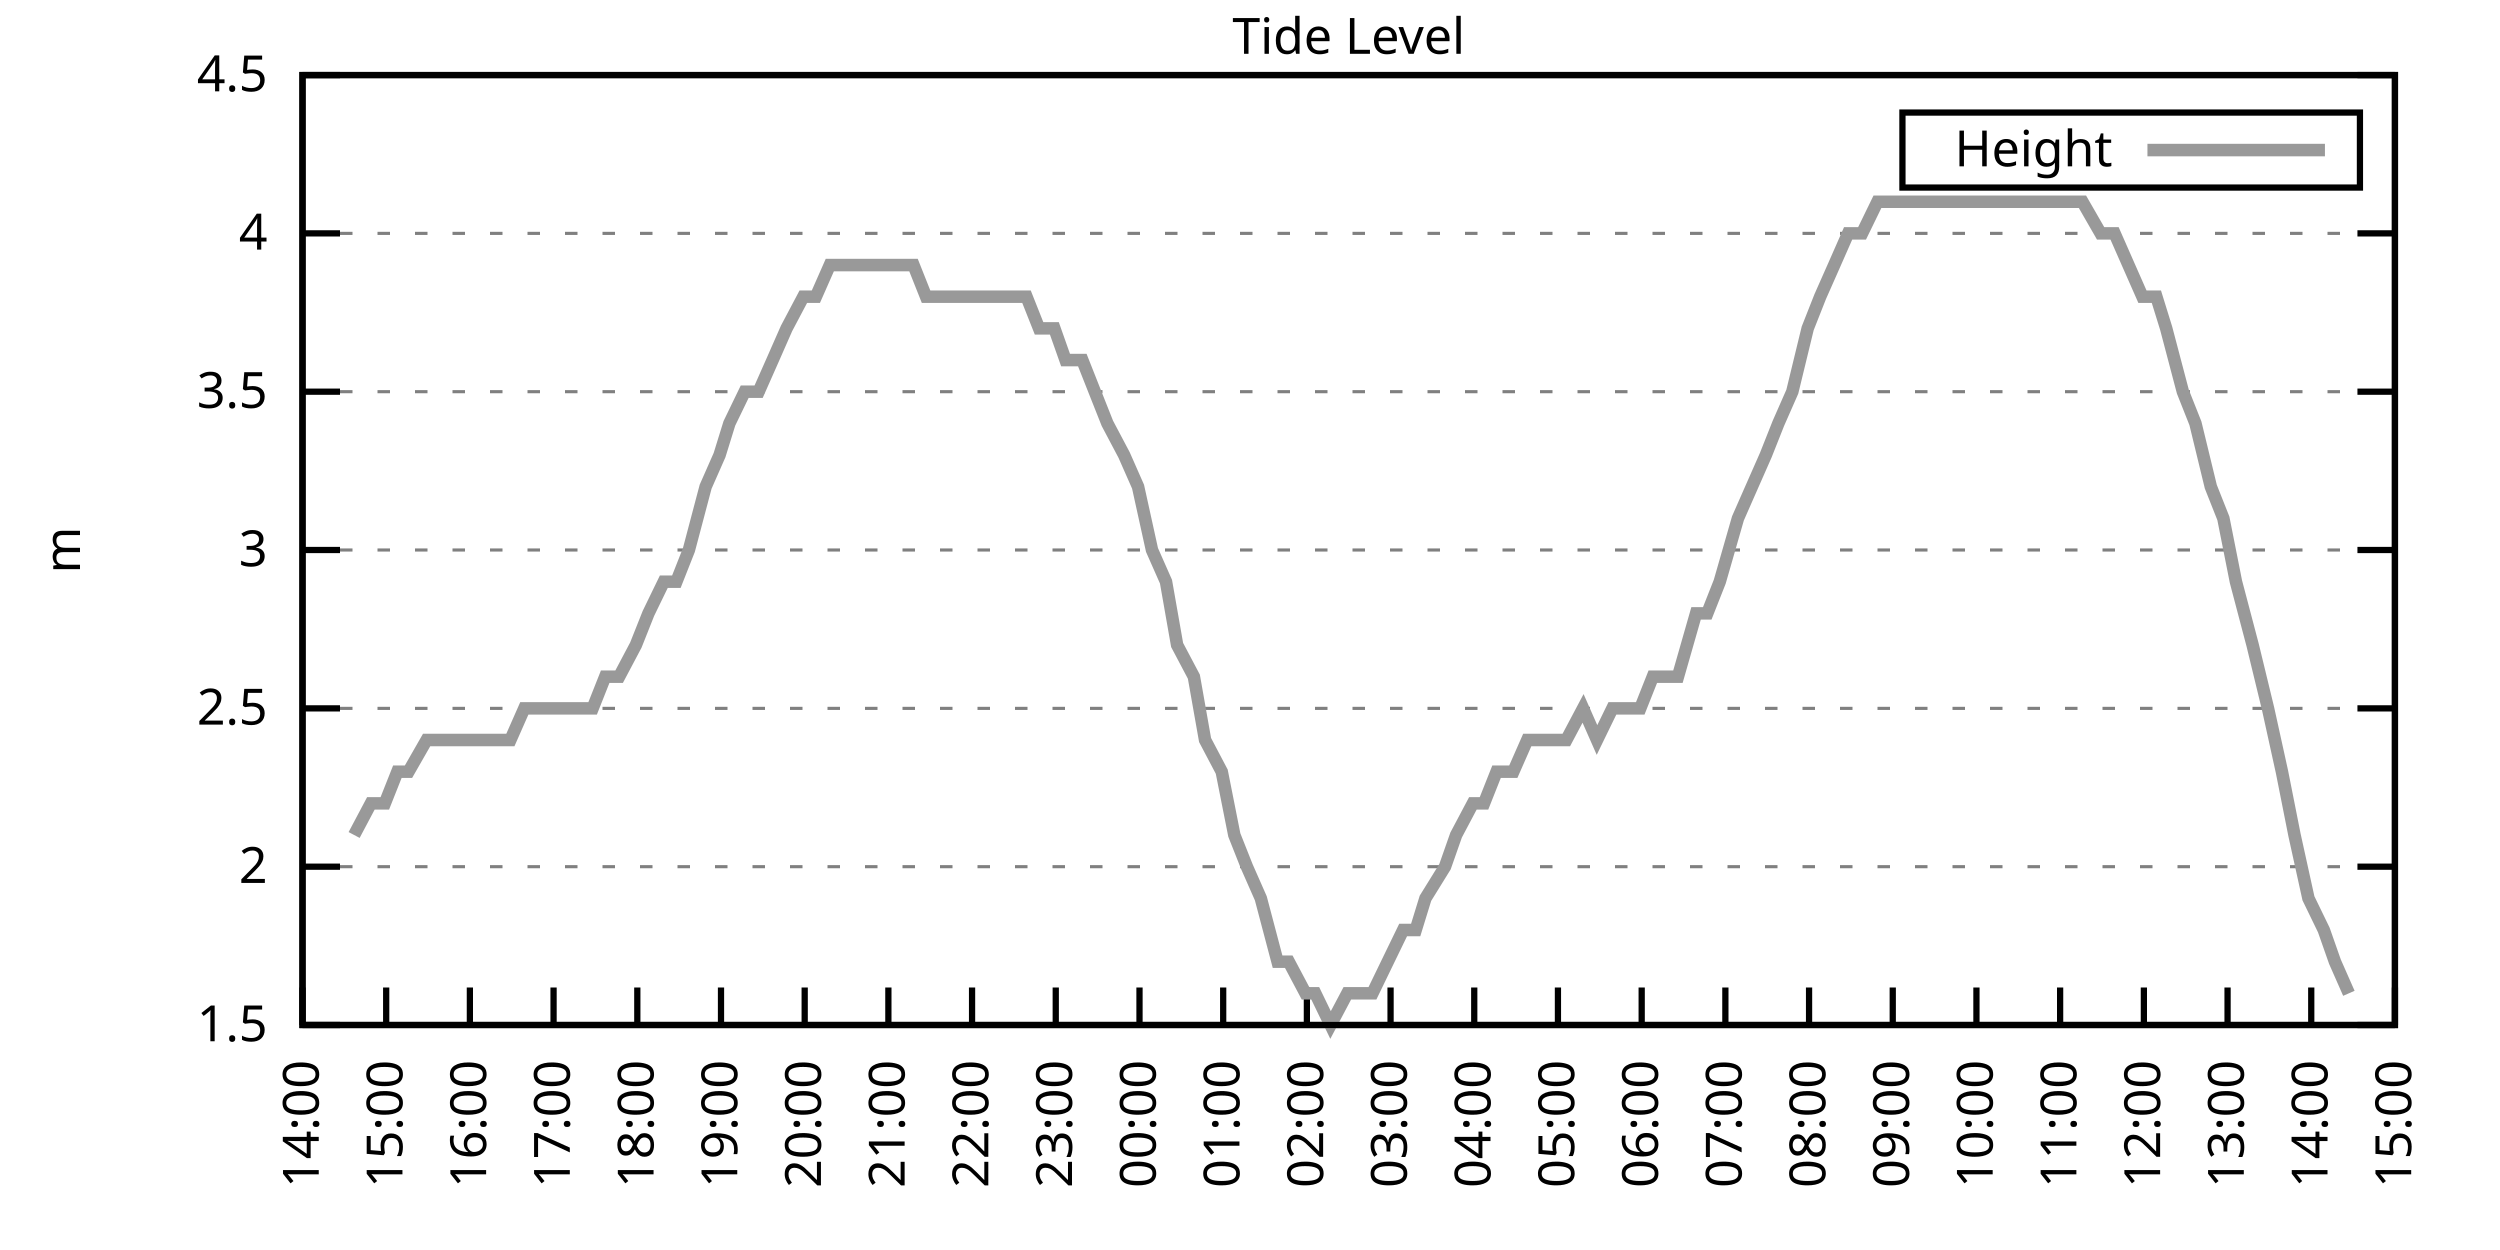
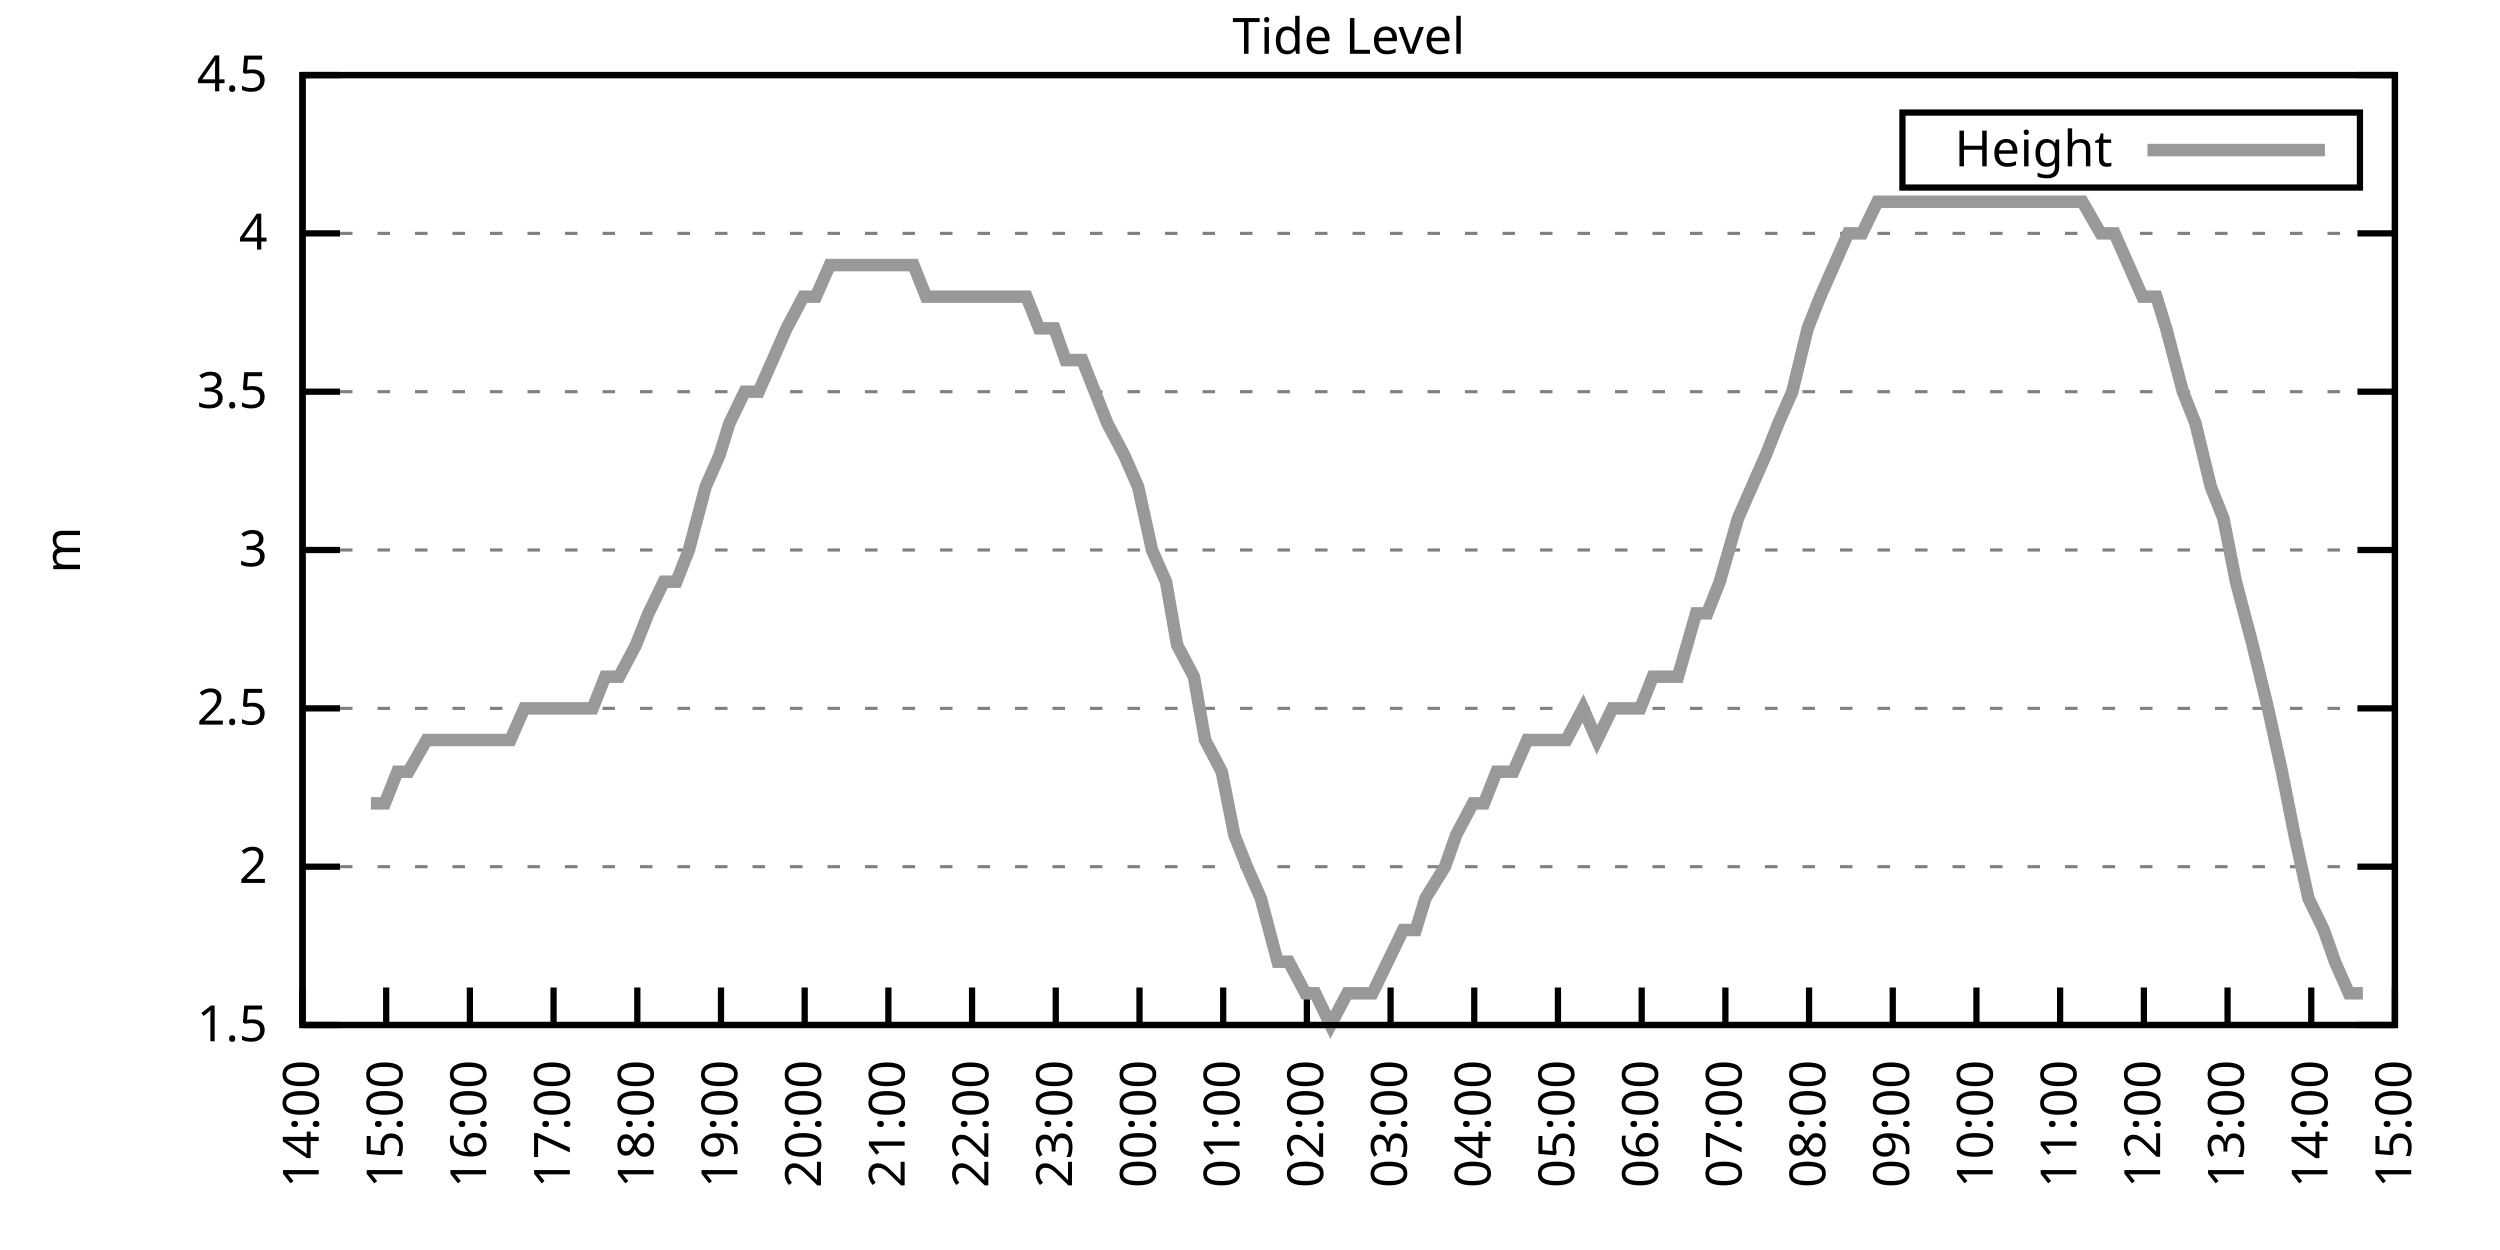
<svg xmlns="http://www.w3.org/2000/svg" xmlns:xlink="http://www.w3.org/1999/xlink" width="400" height="200" viewBox="0 0 400 200">
  <g id="gnuplot_canvas">
    <rect x="0" y="0" width="400" height="200" fill="none" />
    <defs>
      <circle id="gpDot" r="0.5" stroke-width="0.5" stroke="currentColor" />
      <path id="gpPt0" stroke-width="0.333" stroke="currentColor" d="M-1,0 h2 M0,-1 v2" />
      <path id="gpPt1" stroke-width="0.333" stroke="currentColor" d="M-1,-1 L1,1 M1,-1 L-1,1" />
      <path id="gpPt2" stroke-width="0.333" stroke="currentColor" d="M-1,0 L1,0 M0,-1 L0,1 M-1,-1 L1,1 M-1,1 L1,-1" />
      <rect id="gpPt3" stroke-width="0.333" stroke="currentColor" x="-1" y="-1" width="2" height="2" />
      <rect id="gpPt4" stroke-width="0.333" stroke="currentColor" fill="currentColor" x="-1" y="-1" width="2" height="2" />
      <circle id="gpPt5" stroke-width="0.333" stroke="currentColor" cx="0" cy="0" r="1" />
      <use xlink:href="#gpPt5" id="gpPt6" fill="currentColor" stroke="none" />
      <path id="gpPt7" stroke-width="0.333" stroke="currentColor" d="M0,-1.33 L-1.33,0.67 L1.33,0.67 z" />
      <use xlink:href="#gpPt7" id="gpPt8" fill="currentColor" stroke="none" />
      <use xlink:href="#gpPt7" id="gpPt9" stroke="currentColor" transform="rotate(180)" />
      <use xlink:href="#gpPt9" id="gpPt10" fill="currentColor" stroke="none" />
      <use xlink:href="#gpPt3" id="gpPt11" stroke="currentColor" transform="rotate(45)" />
      <use xlink:href="#gpPt11" id="gpPt12" fill="currentColor" stroke="none" />
      <path id="gpPt13" stroke-width="0.333" stroke="currentColor" d="M0,1.330 L1.265,0.411 L0.782,-1.067 L-0.782,-1.076 L-1.265,0.411 z" />
      <use xlink:href="#gpPt13" id="gpPt14" fill="currentColor" stroke="none" />
      <filter id="textbox" filterUnits="objectBoundingBox" x="0" y="0" height="1" width="1">
        <feFlood flood-color="white" flood-opacity="1" result="bgnd" />
        <feComposite in="SourceGraphic" in2="bgnd" operator="atop" />
      </filter>
      <filter id="greybox" filterUnits="objectBoundingBox" x="0" y="0" height="1" width="1">
        <feFlood flood-color="lightgrey" flood-opacity="1" result="grey" />
        <feComposite in="SourceGraphic" in2="grey" operator="atop" />
      </filter>
    </defs>
    <g fill="none" color="white" stroke="currentColor" stroke-width="1.00" stroke-linecap="butt" stroke-linejoin="miter">
</g>
    <g fill="none" color="black" stroke="currentColor" stroke-width="1.00" stroke-linecap="butt" stroke-linejoin="miter">
      <g stroke="none" shape-rendering="crispEdges">
        <polygon fill="rgb(255, 255, 255)" points="48.40,164.00 383.18,164.00 383.18,12.02 48.40,12.02 " />
      </g>
    </g>
    <g fill="none" color="black" stroke="currentColor" stroke-width="1.00" stroke-linecap="butt" stroke-linejoin="miter">
</g>
    <g fill="none" color="black" stroke="black" stroke-width="0.50" stroke-linecap="butt" stroke-linejoin="miter">
</g>
    <g fill="none" color="gray" stroke="currentColor" stroke-width="0.50" stroke-linecap="butt" stroke-linejoin="miter">
      <path stroke="gray" stroke-dasharray="2,4" class="gridline" d="M48.40,164.00 L383.19,164.00  " />
    </g>
    <g fill="none" color="gray" stroke="gray" stroke-width="1.00" stroke-linecap="butt" stroke-linejoin="miter">
</g>
    <g fill="none" color="black" stroke="currentColor" stroke-width="1.00" stroke-linecap="butt" stroke-linejoin="miter">
      <path stroke="black" d="M48.40,164.00 L54.40,164.00 M383.19,164.00 L377.19,164.00  " />
      <g transform="translate(42.80,166.60)" stroke="none" fill="black" font-family="Sans" font-size="8.00" text-anchor="end">
        <text>
          <tspan font-family="Sans"> 1.5</tspan>
        </text>
      </g>
    </g>
    <g fill="none" color="black" stroke="currentColor" stroke-width="1.00" stroke-linecap="butt" stroke-linejoin="miter">
</g>
    <g fill="none" color="black" stroke="black" stroke-width="0.50" stroke-linecap="butt" stroke-linejoin="miter">
</g>
    <g fill="none" color="gray" stroke="currentColor" stroke-width="0.50" stroke-linecap="butt" stroke-linejoin="miter">
      <path stroke="gray" stroke-dasharray="2,4" class="gridline" d="M48.40,138.67 L383.19,138.67  " />
    </g>
    <g fill="none" color="gray" stroke="gray" stroke-width="1.00" stroke-linecap="butt" stroke-linejoin="miter">
</g>
    <g fill="none" color="black" stroke="currentColor" stroke-width="1.00" stroke-linecap="butt" stroke-linejoin="miter">
      <path stroke="black" d="M48.40,138.67 L54.40,138.67 M383.19,138.67 L377.19,138.67  " />
      <g transform="translate(42.80,141.27)" stroke="none" fill="black" font-family="Sans" font-size="8.00" text-anchor="end">
        <text>
          <tspan font-family="Sans"> 2</tspan>
        </text>
      </g>
    </g>
    <g fill="none" color="black" stroke="currentColor" stroke-width="1.00" stroke-linecap="butt" stroke-linejoin="miter">
</g>
    <g fill="none" color="black" stroke="black" stroke-width="0.50" stroke-linecap="butt" stroke-linejoin="miter">
</g>
    <g fill="none" color="gray" stroke="currentColor" stroke-width="0.50" stroke-linecap="butt" stroke-linejoin="miter">
      <path stroke="gray" stroke-dasharray="2,4" class="gridline" d="M48.40,113.34 L383.19,113.34  " />
    </g>
    <g fill="none" color="gray" stroke="gray" stroke-width="1.00" stroke-linecap="butt" stroke-linejoin="miter">
</g>
    <g fill="none" color="black" stroke="currentColor" stroke-width="1.00" stroke-linecap="butt" stroke-linejoin="miter">
      <path stroke="black" d="M48.40,113.34 L54.40,113.34 M383.19,113.34 L377.19,113.34  " />
      <g transform="translate(42.80,115.94)" stroke="none" fill="black" font-family="Sans" font-size="8.00" text-anchor="end">
        <text>
          <tspan font-family="Sans"> 2.5</tspan>
        </text>
      </g>
    </g>
    <g fill="none" color="black" stroke="currentColor" stroke-width="1.00" stroke-linecap="butt" stroke-linejoin="miter">
</g>
    <g fill="none" color="black" stroke="black" stroke-width="0.50" stroke-linecap="butt" stroke-linejoin="miter">
</g>
    <g fill="none" color="gray" stroke="currentColor" stroke-width="0.50" stroke-linecap="butt" stroke-linejoin="miter">
      <path stroke="gray" stroke-dasharray="2,4" class="gridline" d="M48.40,88.00 L383.19,88.00  " />
    </g>
    <g fill="none" color="gray" stroke="gray" stroke-width="1.00" stroke-linecap="butt" stroke-linejoin="miter">
</g>
    <g fill="none" color="black" stroke="currentColor" stroke-width="1.00" stroke-linecap="butt" stroke-linejoin="miter">
      <path stroke="black" d="M48.40,88.00 L54.40,88.00 M383.19,88.00 L377.19,88.00  " />
      <g transform="translate(42.80,90.60)" stroke="none" fill="black" font-family="Sans" font-size="8.00" text-anchor="end">
        <text>
          <tspan font-family="Sans"> 3</tspan>
        </text>
      </g>
    </g>
    <g fill="none" color="black" stroke="currentColor" stroke-width="1.00" stroke-linecap="butt" stroke-linejoin="miter">
</g>
    <g fill="none" color="black" stroke="black" stroke-width="0.50" stroke-linecap="butt" stroke-linejoin="miter">
</g>
    <g fill="none" color="gray" stroke="currentColor" stroke-width="0.50" stroke-linecap="butt" stroke-linejoin="miter">
      <path stroke="gray" stroke-dasharray="2,4" class="gridline" d="M48.40,62.67 L383.19,62.67  " />
    </g>
    <g fill="none" color="gray" stroke="gray" stroke-width="1.00" stroke-linecap="butt" stroke-linejoin="miter">
</g>
    <g fill="none" color="black" stroke="currentColor" stroke-width="1.00" stroke-linecap="butt" stroke-linejoin="miter">
      <path stroke="black" d="M48.40,62.67 L54.40,62.67 M383.19,62.67 L377.19,62.67  " />
      <g transform="translate(42.80,65.27)" stroke="none" fill="black" font-family="Sans" font-size="8.00" text-anchor="end">
        <text>
          <tspan font-family="Sans"> 3.5</tspan>
        </text>
      </g>
    </g>
    <g fill="none" color="black" stroke="currentColor" stroke-width="1.00" stroke-linecap="butt" stroke-linejoin="miter">
</g>
    <g fill="none" color="black" stroke="black" stroke-width="0.50" stroke-linecap="butt" stroke-linejoin="miter">
</g>
    <g fill="none" color="gray" stroke="currentColor" stroke-width="0.50" stroke-linecap="butt" stroke-linejoin="miter">
      <path stroke="gray" stroke-dasharray="2,4" class="gridline" d="M48.40,37.34 L383.19,37.34  " />
    </g>
    <g fill="none" color="gray" stroke="gray" stroke-width="1.00" stroke-linecap="butt" stroke-linejoin="miter">
</g>
    <g fill="none" color="black" stroke="currentColor" stroke-width="1.00" stroke-linecap="butt" stroke-linejoin="miter">
      <path stroke="black" d="M48.40,37.34 L54.40,37.34 M383.19,37.34 L377.19,37.34  " />
      <g transform="translate(42.80,39.94)" stroke="none" fill="black" font-family="Sans" font-size="8.00" text-anchor="end">
        <text>
          <tspan font-family="Sans"> 4</tspan>
        </text>
      </g>
    </g>
    <g fill="none" color="black" stroke="currentColor" stroke-width="1.00" stroke-linecap="butt" stroke-linejoin="miter">
</g>
    <g fill="none" color="black" stroke="black" stroke-width="0.50" stroke-linecap="butt" stroke-linejoin="miter">
</g>
    <g fill="none" color="gray" stroke="currentColor" stroke-width="0.50" stroke-linecap="butt" stroke-linejoin="miter">
      <path stroke="gray" stroke-dasharray="2,4" class="gridline" d="M48.40,12.01 L383.19,12.01  " />
    </g>
    <g fill="none" color="gray" stroke="gray" stroke-width="1.00" stroke-linecap="butt" stroke-linejoin="miter">
</g>
    <g fill="none" color="black" stroke="currentColor" stroke-width="1.00" stroke-linecap="butt" stroke-linejoin="miter">
      <path stroke="black" d="M48.40,12.01 L54.40,12.01 M383.19,12.01 L377.19,12.01  " />
      <g transform="translate(42.80,14.61)" stroke="none" fill="black" font-family="Sans" font-size="8.00" text-anchor="end">
        <text>
          <tspan font-family="Sans"> 4.5</tspan>
        </text>
      </g>
    </g>
    <g fill="none" color="black" stroke="currentColor" stroke-width="1.00" stroke-linecap="butt" stroke-linejoin="miter">
      <path stroke="black" d="M48.40,164.00 L48.40,158.00  " />
      <g transform="translate(51.00,169.60) rotate(270.00)" stroke="none" fill="black" font-family="Sans" font-size="8.00" text-anchor="end">
        <text>
          <tspan font-family="Sans">14:00</tspan>
        </text>
      </g>
    </g>
    <g fill="none" color="black" stroke="currentColor" stroke-width="1.00" stroke-linecap="butt" stroke-linejoin="miter">
      <path stroke="black" d="M61.79,164.00 L61.79,158.00  " />
      <g transform="translate(64.39,169.60) rotate(270.00)" stroke="none" fill="black" font-family="Sans" font-size="8.00" text-anchor="end">
        <text>
          <tspan font-family="Sans">15:00</tspan>
        </text>
      </g>
    </g>
    <g fill="none" color="black" stroke="currentColor" stroke-width="1.00" stroke-linecap="butt" stroke-linejoin="miter">
      <path stroke="black" d="M75.18,164.00 L75.18,158.00  " />
      <g transform="translate(77.78,169.60) rotate(270.00)" stroke="none" fill="black" font-family="Sans" font-size="8.00" text-anchor="end">
        <text>
          <tspan font-family="Sans">16:00</tspan>
        </text>
      </g>
    </g>
    <g fill="none" color="black" stroke="currentColor" stroke-width="1.00" stroke-linecap="butt" stroke-linejoin="miter">
      <path stroke="black" d="M88.57,164.00 L88.57,158.00  " />
      <g transform="translate(91.17,169.60) rotate(270.00)" stroke="none" fill="black" font-family="Sans" font-size="8.00" text-anchor="end">
        <text>
          <tspan font-family="Sans">17:00</tspan>
        </text>
      </g>
    </g>
    <g fill="none" color="black" stroke="currentColor" stroke-width="1.00" stroke-linecap="butt" stroke-linejoin="miter">
      <path stroke="black" d="M101.97,164.00 L101.97,158.00  " />
      <g transform="translate(104.57,169.60) rotate(270.00)" stroke="none" fill="black" font-family="Sans" font-size="8.00" text-anchor="end">
        <text>
          <tspan font-family="Sans">18:00</tspan>
        </text>
      </g>
    </g>
    <g fill="none" color="black" stroke="currentColor" stroke-width="1.00" stroke-linecap="butt" stroke-linejoin="miter">
      <path stroke="black" d="M115.36,164.00 L115.36,158.00  " />
      <g transform="translate(117.96,169.60) rotate(270.00)" stroke="none" fill="black" font-family="Sans" font-size="8.00" text-anchor="end">
        <text>
          <tspan font-family="Sans">19:00</tspan>
        </text>
      </g>
    </g>
    <g fill="none" color="black" stroke="currentColor" stroke-width="1.00" stroke-linecap="butt" stroke-linejoin="miter">
      <path stroke="black" d="M128.75,164.00 L128.75,158.00  " />
      <g transform="translate(131.35,169.60) rotate(270.00)" stroke="none" fill="black" font-family="Sans" font-size="8.00" text-anchor="end">
        <text>
          <tspan font-family="Sans">20:00</tspan>
        </text>
      </g>
    </g>
    <g fill="none" color="black" stroke="currentColor" stroke-width="1.00" stroke-linecap="butt" stroke-linejoin="miter">
      <path stroke="black" d="M142.14,164.00 L142.14,158.00  " />
      <g transform="translate(144.74,169.60) rotate(270.00)" stroke="none" fill="black" font-family="Sans" font-size="8.00" text-anchor="end">
        <text>
          <tspan font-family="Sans">21:00</tspan>
        </text>
      </g>
    </g>
    <g fill="none" color="black" stroke="currentColor" stroke-width="1.00" stroke-linecap="butt" stroke-linejoin="miter">
      <path stroke="black" d="M155.53,164.00 L155.53,158.00  " />
      <g transform="translate(158.13,169.60) rotate(270.00)" stroke="none" fill="black" font-family="Sans" font-size="8.00" text-anchor="end">
        <text>
          <tspan font-family="Sans">22:00</tspan>
        </text>
      </g>
    </g>
    <g fill="none" color="black" stroke="currentColor" stroke-width="1.00" stroke-linecap="butt" stroke-linejoin="miter">
      <path stroke="black" d="M168.92,164.00 L168.92,158.00  " />
      <g transform="translate(171.52,169.60) rotate(270.00)" stroke="none" fill="black" font-family="Sans" font-size="8.00" text-anchor="end">
        <text>
          <tspan font-family="Sans">23:00</tspan>
        </text>
      </g>
    </g>
    <g fill="none" color="black" stroke="currentColor" stroke-width="1.00" stroke-linecap="butt" stroke-linejoin="miter">
      <path stroke="black" d="M182.32,164.00 L182.32,158.00  " />
      <g transform="translate(184.92,169.60) rotate(270.00)" stroke="none" fill="black" font-family="Sans" font-size="8.00" text-anchor="end">
        <text>
          <tspan font-family="Sans">00:00</tspan>
        </text>
      </g>
    </g>
    <g fill="none" color="black" stroke="currentColor" stroke-width="1.00" stroke-linecap="butt" stroke-linejoin="miter">
      <path stroke="black" d="M195.71,164.00 L195.71,158.00  " />
      <g transform="translate(198.31,169.60) rotate(270.00)" stroke="none" fill="black" font-family="Sans" font-size="8.00" text-anchor="end">
        <text>
          <tspan font-family="Sans">01:00</tspan>
        </text>
      </g>
    </g>
    <g fill="none" color="black" stroke="currentColor" stroke-width="1.00" stroke-linecap="butt" stroke-linejoin="miter">
      <path stroke="black" d="M209.10,164.00 L209.10,158.00  " />
      <g transform="translate(211.70,169.60) rotate(270.00)" stroke="none" fill="black" font-family="Sans" font-size="8.00" text-anchor="end">
        <text>
          <tspan font-family="Sans">02:00</tspan>
        </text>
      </g>
    </g>
    <g fill="none" color="black" stroke="currentColor" stroke-width="1.00" stroke-linecap="butt" stroke-linejoin="miter">
      <path stroke="black" d="M222.49,164.00 L222.49,158.00  " />
      <g transform="translate(225.09,169.60) rotate(270.00)" stroke="none" fill="black" font-family="Sans" font-size="8.00" text-anchor="end">
        <text>
          <tspan font-family="Sans">03:00</tspan>
        </text>
      </g>
    </g>
    <g fill="none" color="black" stroke="currentColor" stroke-width="1.00" stroke-linecap="butt" stroke-linejoin="miter">
      <path stroke="black" d="M235.88,164.00 L235.88,158.00  " />
      <g transform="translate(238.48,169.60) rotate(270.00)" stroke="none" fill="black" font-family="Sans" font-size="8.00" text-anchor="end">
        <text>
          <tspan font-family="Sans">04:00</tspan>
        </text>
      </g>
    </g>
    <g fill="none" color="black" stroke="currentColor" stroke-width="1.00" stroke-linecap="butt" stroke-linejoin="miter">
      <path stroke="black" d="M249.27,164.00 L249.27,158.00  " />
      <g transform="translate(251.87,169.60) rotate(270.00)" stroke="none" fill="black" font-family="Sans" font-size="8.00" text-anchor="end">
        <text>
          <tspan font-family="Sans">05:00</tspan>
        </text>
      </g>
    </g>
    <g fill="none" color="black" stroke="currentColor" stroke-width="1.00" stroke-linecap="butt" stroke-linejoin="miter">
      <path stroke="black" d="M262.67,164.00 L262.67,158.00  " />
      <g transform="translate(265.27,169.60) rotate(270.00)" stroke="none" fill="black" font-family="Sans" font-size="8.00" text-anchor="end">
        <text>
          <tspan font-family="Sans">06:00</tspan>
        </text>
      </g>
    </g>
    <g fill="none" color="black" stroke="currentColor" stroke-width="1.00" stroke-linecap="butt" stroke-linejoin="miter">
      <path stroke="black" d="M276.06,164.00 L276.06,158.00  " />
      <g transform="translate(278.66,169.60) rotate(270.00)" stroke="none" fill="black" font-family="Sans" font-size="8.00" text-anchor="end">
        <text>
          <tspan font-family="Sans">07:00</tspan>
        </text>
      </g>
    </g>
    <g fill="none" color="black" stroke="currentColor" stroke-width="1.00" stroke-linecap="butt" stroke-linejoin="miter">
      <path stroke="black" d="M289.45,164.00 L289.45,158.00  " />
      <g transform="translate(292.05,169.60) rotate(270.00)" stroke="none" fill="black" font-family="Sans" font-size="8.00" text-anchor="end">
        <text>
          <tspan font-family="Sans">08:00</tspan>
        </text>
      </g>
    </g>
    <g fill="none" color="black" stroke="currentColor" stroke-width="1.00" stroke-linecap="butt" stroke-linejoin="miter">
      <path stroke="black" d="M302.84,164.00 L302.84,158.00  " />
      <g transform="translate(305.44,169.60) rotate(270.00)" stroke="none" fill="black" font-family="Sans" font-size="8.00" text-anchor="end">
        <text>
          <tspan font-family="Sans">09:00</tspan>
        </text>
      </g>
    </g>
    <g fill="none" color="black" stroke="currentColor" stroke-width="1.00" stroke-linecap="butt" stroke-linejoin="miter">
      <path stroke="black" d="M316.23,164.00 L316.23,158.00  " />
      <g transform="translate(318.83,169.60) rotate(270.00)" stroke="none" fill="black" font-family="Sans" font-size="8.00" text-anchor="end">
        <text>
          <tspan font-family="Sans">10:00</tspan>
        </text>
      </g>
    </g>
    <g fill="none" color="black" stroke="currentColor" stroke-width="1.00" stroke-linecap="butt" stroke-linejoin="miter">
      <path stroke="black" d="M329.62,164.00 L329.62,158.00  " />
      <g transform="translate(332.22,169.60) rotate(270.00)" stroke="none" fill="black" font-family="Sans" font-size="8.00" text-anchor="end">
        <text>
          <tspan font-family="Sans">11:00</tspan>
        </text>
      </g>
    </g>
    <g fill="none" color="black" stroke="currentColor" stroke-width="1.00" stroke-linecap="butt" stroke-linejoin="miter">
      <path stroke="black" d="M343.02,164.00 L343.02,158.00  " />
      <g transform="translate(345.62,169.60) rotate(270.00)" stroke="none" fill="black" font-family="Sans" font-size="8.00" text-anchor="end">
        <text>
          <tspan font-family="Sans">12:00</tspan>
        </text>
      </g>
    </g>
    <g fill="none" color="black" stroke="currentColor" stroke-width="1.00" stroke-linecap="butt" stroke-linejoin="miter">
      <path stroke="black" d="M356.41,164.00 L356.41,158.00  " />
      <g transform="translate(359.01,169.60) rotate(270.00)" stroke="none" fill="black" font-family="Sans" font-size="8.00" text-anchor="end">
        <text>
          <tspan font-family="Sans">13:00</tspan>
        </text>
      </g>
    </g>
    <g fill="none" color="black" stroke="currentColor" stroke-width="1.00" stroke-linecap="butt" stroke-linejoin="miter">
      <path stroke="black" d="M369.80,164.00 L369.80,158.00  " />
      <g transform="translate(372.40,169.60) rotate(270.00)" stroke="none" fill="black" font-family="Sans" font-size="8.00" text-anchor="end">
        <text>
          <tspan font-family="Sans">14:00</tspan>
        </text>
      </g>
    </g>
    <g fill="none" color="black" stroke="currentColor" stroke-width="1.00" stroke-linecap="butt" stroke-linejoin="miter">
      <path stroke="black" d="M383.19,164.00 L383.19,158.00  " />
      <g transform="translate(385.79,169.60) rotate(270.00)" stroke="none" fill="black" font-family="Sans" font-size="8.00" text-anchor="end">
        <text>
          <tspan font-family="Sans">15:00</tspan>
        </text>
      </g>
    </g>
    <g fill="none" color="black" stroke="currentColor" stroke-width="1.00" stroke-linecap="butt" stroke-linejoin="miter">
</g>
    <g fill="none" color="black" stroke="currentColor" stroke-width="1.00" stroke-linecap="butt" stroke-linejoin="miter">
      <path stroke="black" d="M48.40,12.01 L48.40,164.00 L383.19,164.00 L383.19,12.01 L48.40,12.01 Z  " />
    </g>
    <g fill="none" color="black" stroke="currentColor" stroke-width="1.00" stroke-linecap="butt" stroke-linejoin="miter">
</g>
    <g fill="none" color="black" stroke="currentColor" stroke-width="1.00" stroke-linecap="butt" stroke-linejoin="miter">
      <path stroke="black" d="M304.39,30.01 L304.39,18.01 L377.59,18.01 L377.59,30.01 L304.39,30.01 Z  " />
    </g>
    <g id="Tide_level_plot_1">
      <g fill="none" color="white" stroke="black" stroke-width="2.00" stroke-linecap="butt" stroke-linejoin="miter">
</g>
      <g fill="none" color="black" stroke="currentColor" stroke-width="2.00" stroke-linecap="butt" stroke-linejoin="miter">
        <g transform="translate(337.99,26.61)" stroke="none" fill="black" font-family="Sans" font-size="8.00" text-anchor="end">
          <text>
            <tspan font-family="Sans">Height</tspan>
          </text>
        </g>
      </g>
      <g fill="none" color="black" stroke="currentColor" stroke-width="2.00" stroke-linecap="butt" stroke-linejoin="miter">
-         <path stroke="rgb(153, 153, 153)" d="M343.59,24.01 L371.99,24.01 M56.66,133.60 L59.34,128.54 L61.57,128.54 L63.58,123.47 L65.36,123.47 L68.26,118.40   L69.83,118.40 L72.73,118.40 L74.96,118.40 L77.19,118.40 L79.42,118.40 L81.66,118.40 L83.89,113.34 L85.90,113.34   L88.35,113.34 L89.91,113.34 L92.59,113.34 L94.82,113.34 L96.83,108.27 L99.06,108.27 L101.74,103.20 L103.75,98.14   L106.21,93.07 L108.22,93.07 L110.22,88.00 L112.90,77.87 L115.13,72.81 L116.70,67.74 L119.15,62.67 L121.38,62.67   L123.62,57.61 L125.85,52.54 L128.53,47.47 L130.54,47.47 L132.77,42.41 L135.00,42.41 L137.23,42.41 L139.69,42.41   L141.92,42.41 L143.93,42.41 L146.16,42.41 L148.17,47.47 L150.85,47.47 L153.08,47.47 L154.64,47.47 L157.32,47.47   L159.33,47.47 L162.01,47.47 L164.24,47.47 L166.25,52.54 L168.70,52.54 L170.49,57.61 L173.17,57.61 L175.17,62.67   L177.18,67.74 L179.86,72.81 L182.09,77.87 L184.32,88.00 L186.56,93.07 L188.34,103.20 L191.02,108.27 L192.81,118.40   L195.48,123.47 L197.49,133.60 L199.50,138.67 L201.73,143.73 L204.41,153.87 L206.20,153.87 L208.88,158.93 L210.44,158.93   L212.89,164.00 L215.57,158.93 L217.80,158.93 L219.59,158.93 L222.04,153.87 L224.50,148.80 L226.51,148.80 L228.07,143.73   L231.20,138.67 L232.98,133.60 L235.66,128.54 L237.44,128.54 L239.45,123.47 L242.13,123.47 L244.36,118.40 L246.37,118.40   L248.60,118.40 L250.61,118.40 L253.29,113.34 L255.52,118.40 L257.98,113.34 L260.21,113.34 L262.44,113.34 L264.45,108.27   L266.46,108.27 L268.47,108.27 L271.37,98.14 L273.16,98.14 L275.16,93.07 L278.07,82.94 L280.30,77.87 L282.53,72.81   L284.54,67.74 L286.77,62.67 L289.23,52.54 L291.23,47.47 L293.47,42.41 L295.70,37.34 L297.93,37.34 L300.39,32.28   L302.39,32.28 L304.85,32.28 L307.08,32.28 L309.31,32.28 L311.54,32.28 L313.78,32.28 L315.79,32.28 L318.24,32.28   L320.47,32.28 L322.70,32.28 L324.94,32.28 L327.17,32.28 L329.40,32.28 L331.63,32.28 L333.19,32.28 L336.10,37.34   L338.33,37.34 L340.56,42.41 L342.79,47.47 L345.02,47.47 L346.59,52.54 L349.26,62.67 L351.27,67.74 L353.73,77.87   L355.74,82.94 L357.75,93.07 L360.42,103.20 L362.88,113.34 L365.11,123.47 L367.12,133.60 L369.35,143.73 L371.81,148.80   L373.59,153.87 L375.82,158.93  " />
+         <path stroke="rgb(153, 153, 153)" d="M343.59,24.01 L371.99,24.01 M59.34,128.54 L61.57,128.54 L63.58,123.47 L65.36,123.47 L68.26,118.40 L69.83,118.40   L72.73,118.40 L74.96,118.40 L77.19,118.40 L79.42,118.40 L81.66,118.40 L83.89,113.34 L85.90,113.34 L88.35,113.34   L89.91,113.34 L92.59,113.34 L94.82,113.34 L96.83,108.27 L99.06,108.27 L101.74,103.20 L103.75,98.14 L106.21,93.07   L108.22,93.07 L110.22,88.00 L112.90,77.87 L115.13,72.81 L116.70,67.74 L119.15,62.67 L121.38,62.67 L123.62,57.61   L125.85,52.54 L128.53,47.47 L130.54,47.47 L132.77,42.41 L135.00,42.41 L137.23,42.41 L139.69,42.41 L141.92,42.41   L143.93,42.41 L146.16,42.41 L148.17,47.47 L150.85,47.47 L153.08,47.47 L154.64,47.47 L157.32,47.47 L159.33,47.47   L162.01,47.47 L164.24,47.47 L166.25,52.54 L168.70,52.54 L170.49,57.61 L173.17,57.61 L175.17,62.67 L177.18,67.74   L179.86,72.81 L182.09,77.87 L184.32,88.00 L186.56,93.07 L188.34,103.20 L191.02,108.27 L192.81,118.40 L195.48,123.47   L197.49,133.60 L199.50,138.67 L201.73,143.73 L204.41,153.87 L206.20,153.87 L208.88,158.93 L210.44,158.93 L212.89,164.00   L215.57,158.93 L217.80,158.93 L219.59,158.93 L222.04,153.87 L224.50,148.80 L226.51,148.80 L228.07,143.73 L231.20,138.67   L232.98,133.60 L235.66,128.54 L237.44,128.54 L239.45,123.47 L242.13,123.47 L244.36,118.40 L246.37,118.40 L248.60,118.40   L250.61,118.40 L253.29,113.34 L255.52,118.40 L257.98,113.34 L260.21,113.34 L262.44,113.34 L264.45,108.27 L266.46,108.27   L268.47,108.27 L271.37,98.14 L273.16,98.14 L275.16,93.07 L278.07,82.94 L280.30,77.87 L282.53,72.81 L284.54,67.74   L286.77,62.67 L289.23,52.54 L291.23,47.47 L293.47,42.41 L295.70,37.34 L297.93,37.34 L300.39,32.28 L302.39,32.28   L304.85,32.28 L307.08,32.28 L309.31,32.28 L311.54,32.28 L313.78,32.28 L315.79,32.28 L318.24,32.28 L320.47,32.28   L322.70,32.28 L324.94,32.28 L327.17,32.28 L329.40,32.28 L331.63,32.28 L333.19,32.28 L336.10,37.34 L338.33,37.34   L340.56,42.41 L342.79,47.47 L345.02,47.47 L346.59,52.54 L349.26,62.67 L351.27,67.74 L353.73,77.87 L355.74,82.94   L357.75,93.07 L360.42,103.20 L362.88,113.34 L365.11,123.47 L367.12,133.60 L369.35,143.73 L371.81,148.80 L373.59,153.87   L375.82,158.93 L378.06,158.93  " />
      </g>
    </g>
    <g fill="none" color="black" stroke="currentColor" stroke-width="2.00" stroke-linecap="butt" stroke-linejoin="miter">
</g>
    <g fill="none" color="black" stroke="black" stroke-width="1.00" stroke-linecap="butt" stroke-linejoin="miter">
</g>
    <g fill="none" color="black" stroke="currentColor" stroke-width="1.00" stroke-linecap="butt" stroke-linejoin="miter">
      <path stroke="black" d="M48.40,12.01 L48.40,164.00 L383.19,164.00 L383.19,12.01 L48.40,12.01 Z  " />
      <g transform="translate(12.80,88.01) rotate(270.00)" stroke="none" fill="black" font-family="Sans" font-size="8.00" text-anchor="middle">
        <text>
          <tspan font-family="Sans">m</tspan>
        </text>
      </g>
    </g>
    <g fill="none" color="black" stroke="currentColor" stroke-width="1.00" stroke-linecap="butt" stroke-linejoin="miter">
</g>
    <g fill="none" color="black" stroke="currentColor" stroke-width="1.00" stroke-linecap="butt" stroke-linejoin="miter">
      <g transform="translate(215.79,8.61)" stroke="none" fill="black" font-family="Sans" font-size="8.00" text-anchor="middle">
        <text>
          <tspan font-family="Sans">Tide Level</tspan>
        </text>
      </g>
    </g>
    <g fill="none" color="black" stroke="currentColor" stroke-width="1.00" stroke-linecap="butt" stroke-linejoin="miter">
</g>
  </g>
</svg>
